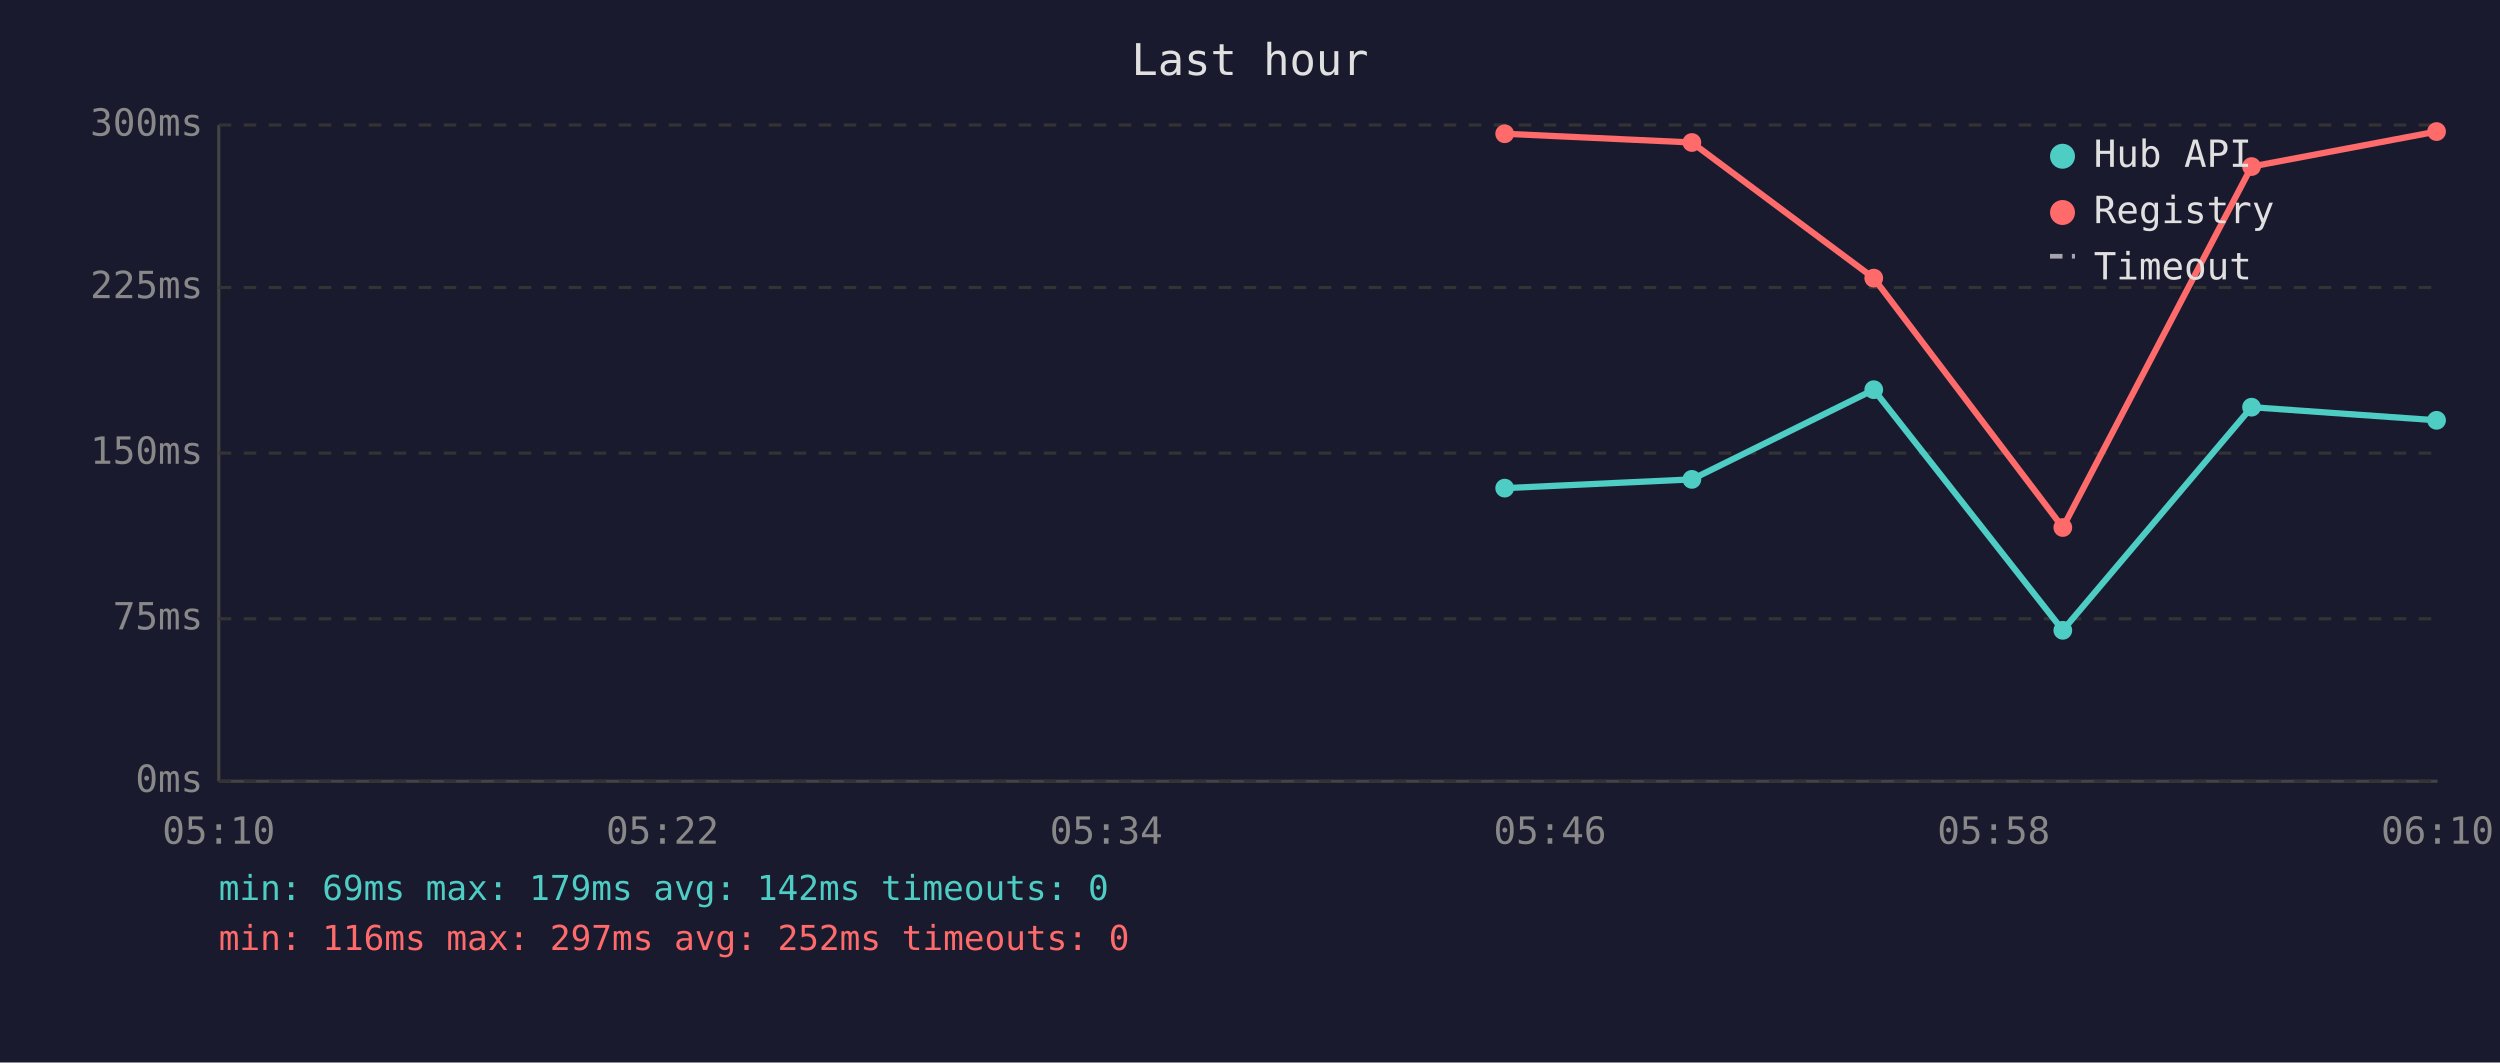
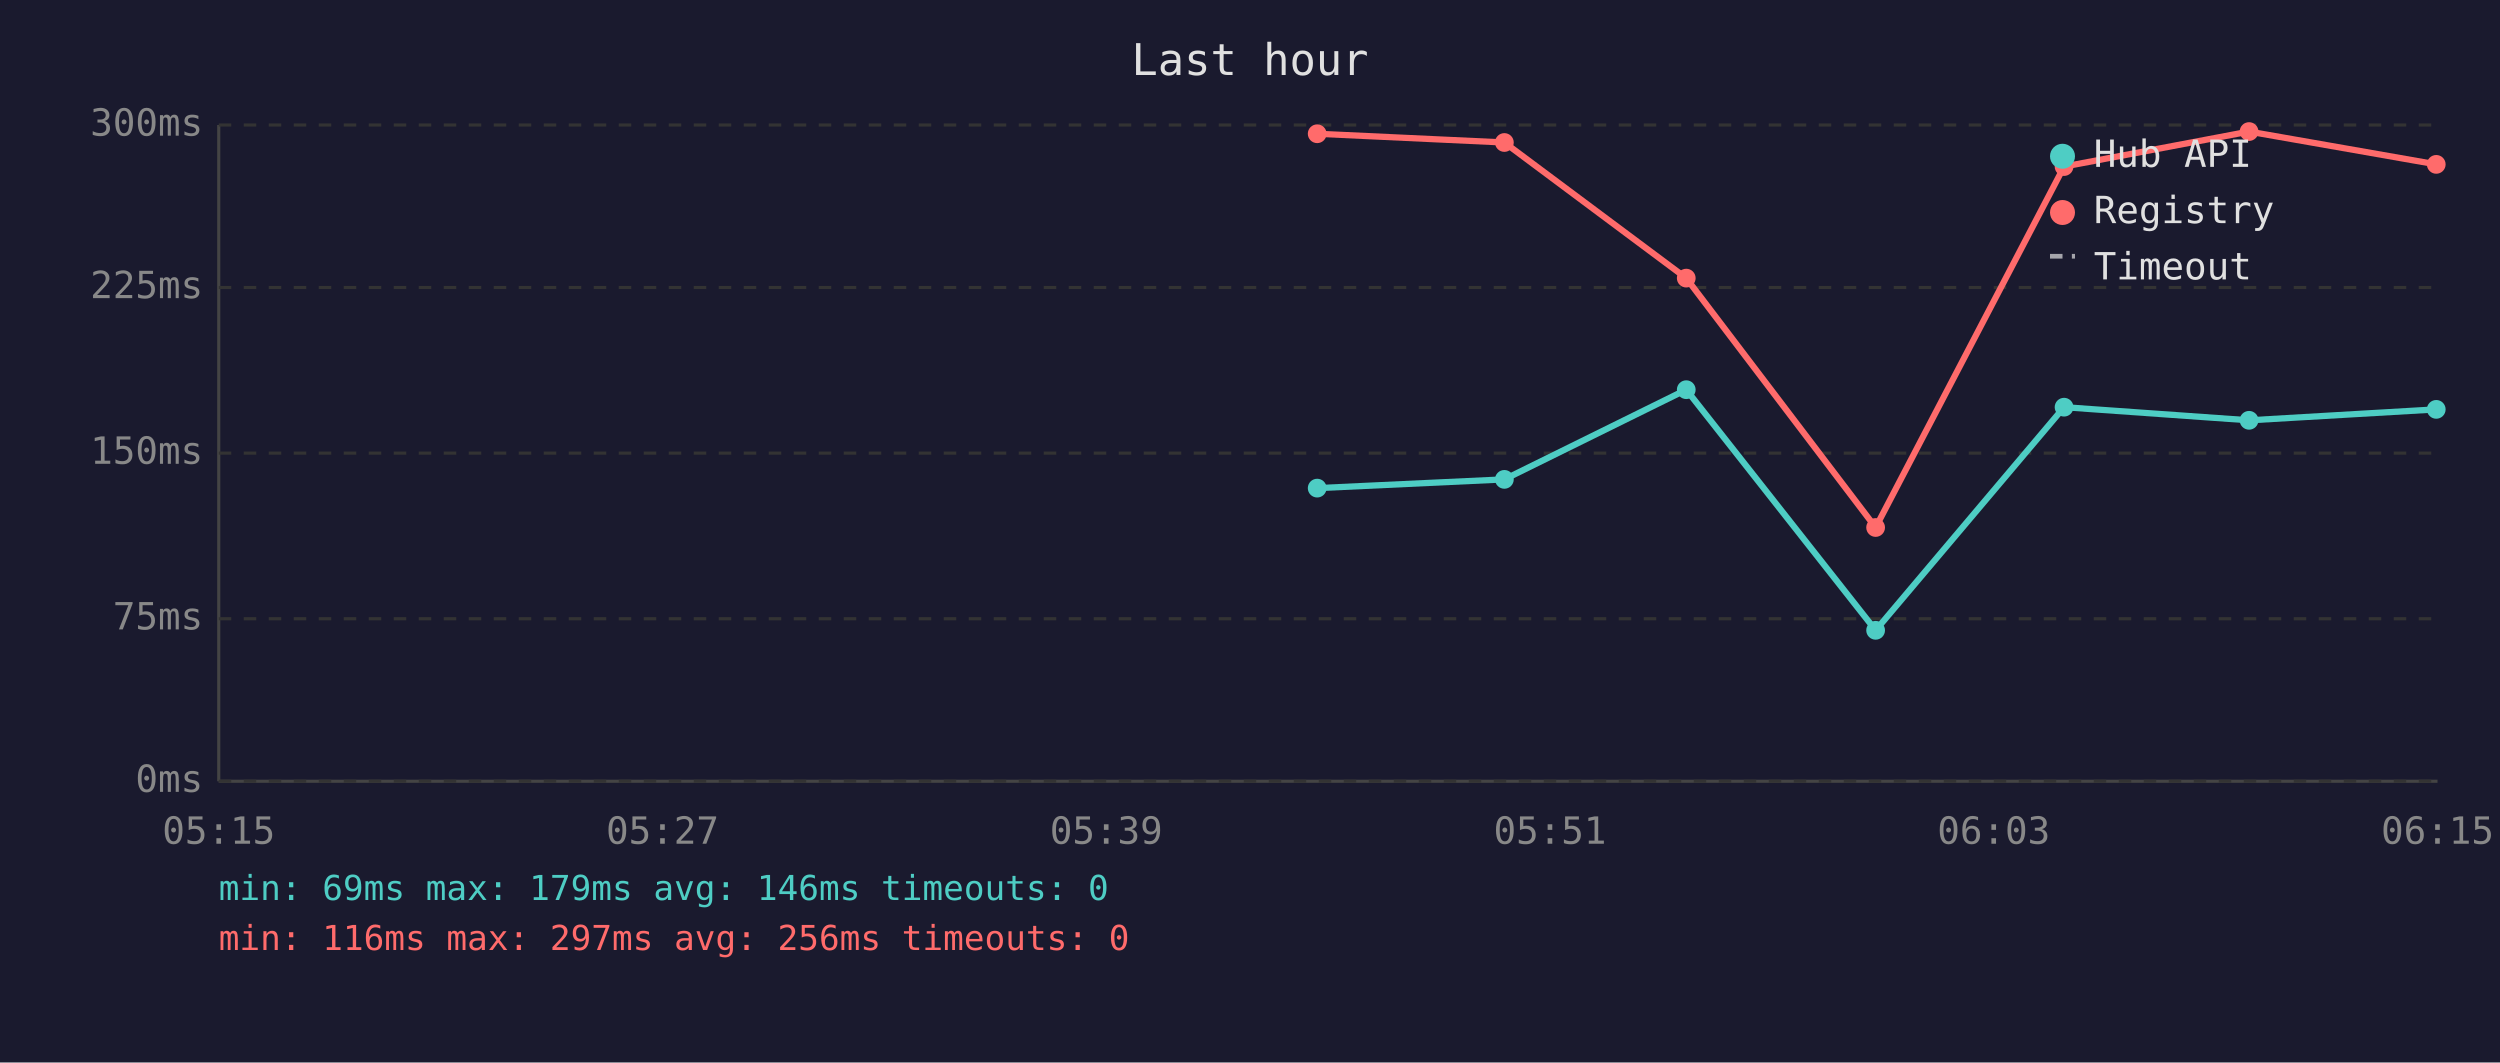
<svg xmlns="http://www.w3.org/2000/svg" viewBox="0 0 800 340" font-family="monospace" font-size="12">
  <rect width="800" height="340" fill="#1a1a2e" />
  <text x="400" y="24" fill="#e0e0e0" font-size="14" text-anchor="middle">Last hour</text>
  <line x1="70" y1="40" x2="70" y2="250" stroke="#444" stroke-width="1" />
  <line x1="70" y1="250" x2="780" y2="250" stroke="#444" stroke-width="1" />
  <line x1="70" y1="250" x2="780" y2="250" stroke="#333" stroke-width="1" stroke-dasharray="4" />
  <text x="65" y="250" fill="#888" text-anchor="end" dominant-baseline="middle">0ms</text>
  <line x1="70" y1="198" x2="780" y2="198" stroke="#333" stroke-width="1" stroke-dasharray="4" />
  <text x="65" y="198" fill="#888" text-anchor="end" dominant-baseline="middle">75ms</text>
  <line x1="70" y1="145" x2="780" y2="145" stroke="#333" stroke-width="1" stroke-dasharray="4" />
  <text x="65" y="145" fill="#888" text-anchor="end" dominant-baseline="middle">150ms</text>
  <line x1="70" y1="92" x2="780" y2="92" stroke="#333" stroke-width="1" stroke-dasharray="4" />
  <text x="65" y="92" fill="#888" text-anchor="end" dominant-baseline="middle">225ms</text>
  <line x1="70" y1="40" x2="780" y2="40" stroke="#333" stroke-width="1" stroke-dasharray="4" />
  <text x="65" y="40" fill="#888" text-anchor="end" dominant-baseline="middle">300ms</text>
-   <text x="70" y="270" fill="#888" text-anchor="middle">05:10</text>
-   <text x="212" y="270" fill="#888" text-anchor="middle">05:22</text>
-   <text x="354" y="270" fill="#888" text-anchor="middle">05:34</text>
-   <text x="496" y="270" fill="#888" text-anchor="middle">05:46</text>
-   <text x="638" y="270" fill="#888" text-anchor="middle">05:58</text>
-   <text x="780" y="270" fill="#888" text-anchor="middle">06:10</text>
-   <polyline points="481.5,156.2 541.4,153.4 599.6,124.7 660.1,201.7 720.5,130.3 779.7,134.5" fill="none" stroke="#4ecdc4" stroke-width="2" opacity="1" />
-   <circle cx="481.5" cy="156.2" r="3" fill="#4ecdc4" />
-   <circle cx="541.4" cy="153.4" r="3" fill="#4ecdc4" />
-   <circle cx="599.6" cy="124.7" r="3" fill="#4ecdc4" />
-   <circle cx="660.1" cy="201.7" r="3" fill="#4ecdc4" />
-   <circle cx="720.5" cy="130.3" r="3" fill="#4ecdc4" />
-   <circle cx="779.7" cy="134.5" r="3" fill="#4ecdc4" />
-   <polyline points="481.5,42.8 541.4,45.6 599.6,89.0 660.1,168.8 720.5,53.3 779.7,42.1" fill="none" stroke="#ff6b6b" stroke-width="2" opacity="1" />
-   <circle cx="481.5" cy="42.8" r="3" fill="#ff6b6b" />
-   <circle cx="541.4" cy="45.6" r="3" fill="#ff6b6b" />
-   <circle cx="599.6" cy="89.0" r="3" fill="#ff6b6b" />
-   <circle cx="660.1" cy="168.8" r="3" fill="#ff6b6b" />
-   <circle cx="720.5" cy="53.3" r="3" fill="#ff6b6b" />
-   <circle cx="779.7" cy="42.1" r="3" fill="#ff6b6b" />
+   <text x="70" y="270" fill="#888" text-anchor="middle">05:15</text>
+   <text x="212" y="270" fill="#888" text-anchor="middle">05:27</text>
+   <text x="354" y="270" fill="#888" text-anchor="middle">05:39</text>
+   <text x="496" y="270" fill="#888" text-anchor="middle">05:51</text>
+   <text x="638" y="270" fill="#888" text-anchor="middle">06:03</text>
+   <text x="780" y="270" fill="#888" text-anchor="middle">06:15</text>
+   <polyline points="421.5,156.2 481.4,153.4 539.6,124.7 600.2,201.7 660.5,130.3 719.7,134.5 779.6,131.0" fill="none" stroke="#4ecdc4" stroke-width="2" opacity="1" />
+   <circle cx="421.5" cy="156.2" r="3" fill="#4ecdc4" />
+   <circle cx="481.4" cy="153.4" r="3" fill="#4ecdc4" />
+   <circle cx="539.6" cy="124.7" r="3" fill="#4ecdc4" />
+   <circle cx="600.2" cy="201.7" r="3" fill="#4ecdc4" />
+   <circle cx="660.5" cy="130.3" r="3" fill="#4ecdc4" />
+   <circle cx="719.7" cy="134.5" r="3" fill="#4ecdc4" />
+   <circle cx="779.6" cy="131.0" r="3" fill="#4ecdc4" />
+   <polyline points="421.5,42.8 481.4,45.6 539.6,89.0 600.2,168.8 660.5,53.3 719.7,42.1 779.6,52.6" fill="none" stroke="#ff6b6b" stroke-width="2" opacity="1" />
+   <circle cx="421.5" cy="42.8" r="3" fill="#ff6b6b" />
+   <circle cx="481.4" cy="45.6" r="3" fill="#ff6b6b" />
+   <circle cx="539.6" cy="89.0" r="3" fill="#ff6b6b" />
+   <circle cx="600.2" cy="168.8" r="3" fill="#ff6b6b" />
+   <circle cx="660.5" cy="53.3" r="3" fill="#ff6b6b" />
+   <circle cx="719.7" cy="42.1" r="3" fill="#ff6b6b" />
+   <circle cx="779.6" cy="52.6" r="3" fill="#ff6b6b" />
  <circle cx="660" cy="50" r="4" fill="#4ecdc4" />
  <text x="670" y="50" fill="#e0e0e0" dominant-baseline="middle">Hub API</text>
  <circle cx="660" cy="68" r="4" fill="#ff6b6b" />
  <text x="670" y="68" fill="#e0e0e0" dominant-baseline="middle">Registry</text>
  <line x1="656" y1="82" x2="664" y2="82" stroke="#e0e0e0" stroke-width="1.5" stroke-dasharray="4,3" opacity="0.7" />
  <text x="670" y="86" fill="#e0e0e0" dominant-baseline="middle">Timeout</text>
-   <text x="70" y="288" fill="#4ecdc4" font-size="11">min: 69ms  max: 179ms  avg: 142ms  timeouts: 0</text>
-   <text x="70" y="304" fill="#ff6b6b" font-size="11">min: 116ms  max: 297ms  avg: 252ms  timeouts: 0</text>
+   <text x="70" y="288" fill="#4ecdc4" font-size="11">min: 69ms  max: 179ms  avg: 146ms  timeouts: 0</text>
+   <text x="70" y="304" fill="#ff6b6b" font-size="11">min: 116ms  max: 297ms  avg: 256ms  timeouts: 0</text>
</svg>
